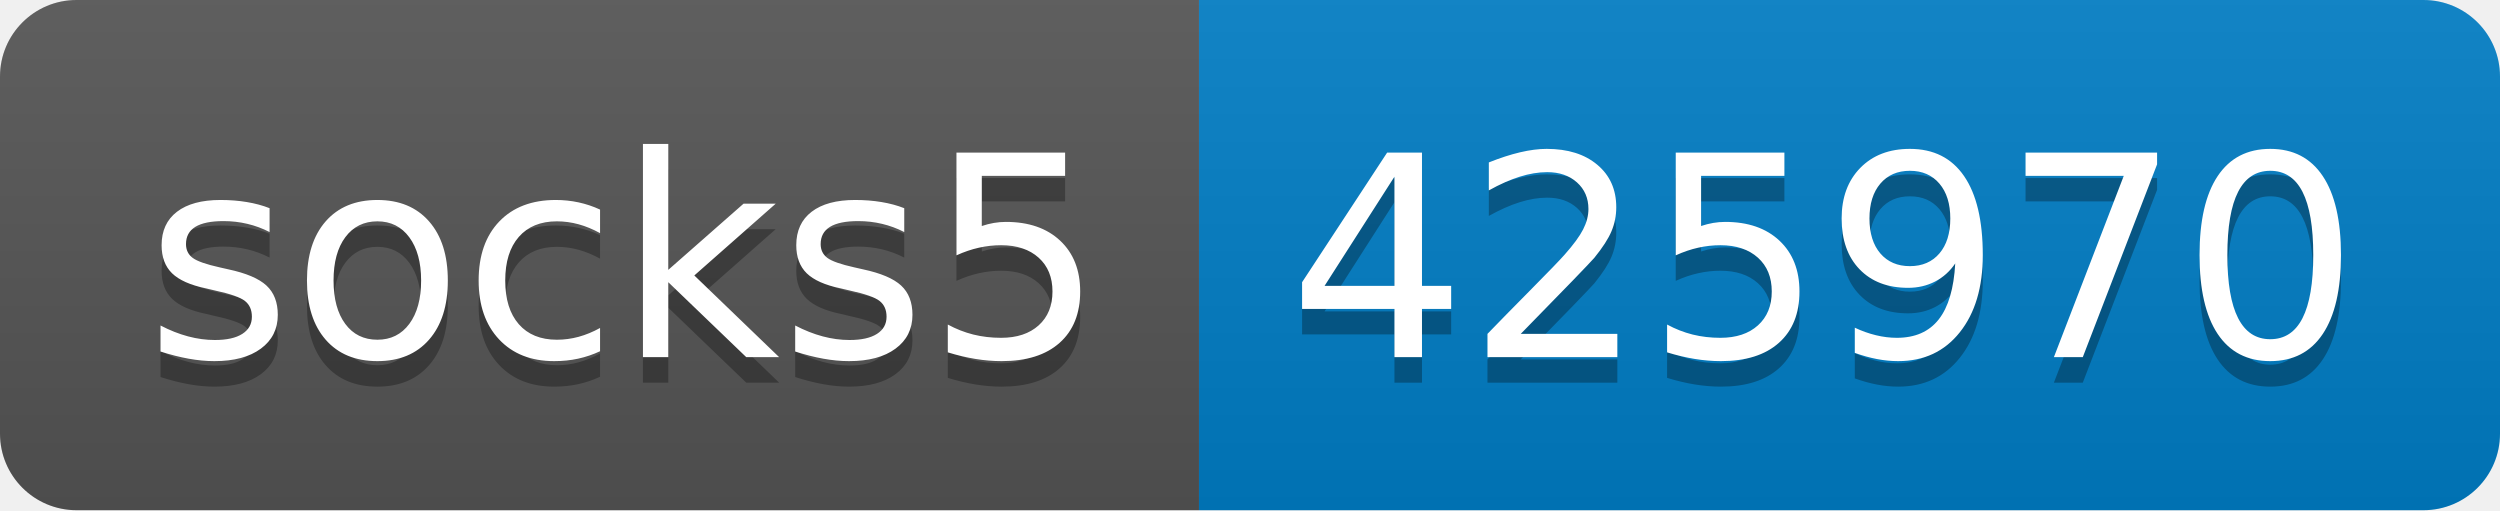
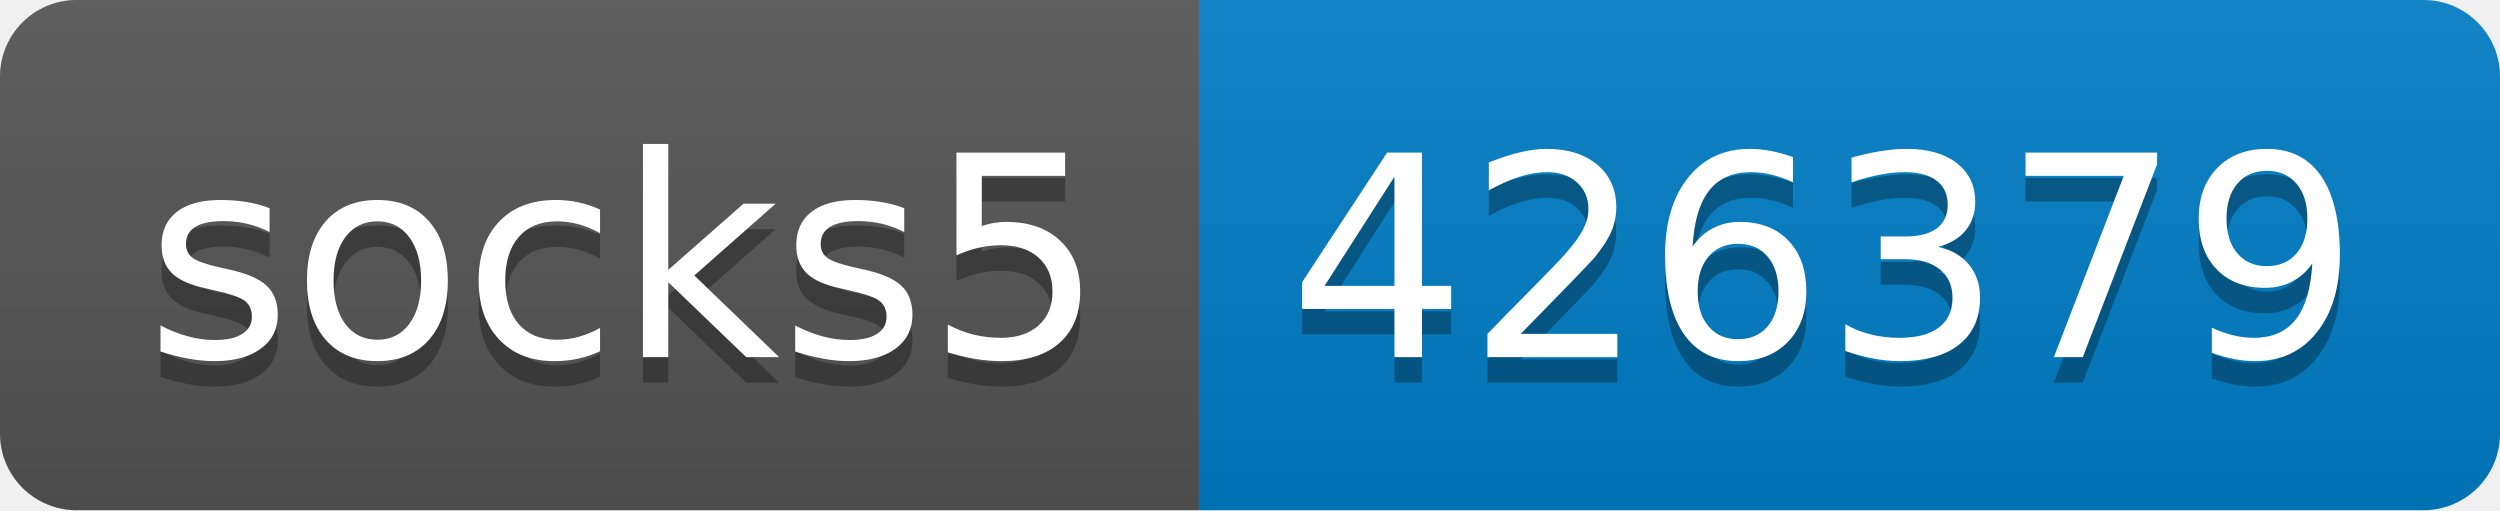
- <svg xmlns="http://www.w3.org/2000/svg" width="98" height="20" role="img" aria-label="socks5: 425970">
+ <svg xmlns="http://www.w3.org/2000/svg" width="98" height="20" role="img" aria-label="socks5: 426379">
  <linearGradient id="s" x2="0" y2="100%">
    <stop offset="0" stop-color="#bbb" stop-opacity=".1" />
    <stop offset="1" stop-opacity=".1" />
  </linearGradient>
  <clipPath id="r">
    <rect width="98" height="20" rx="3" fill="#fff" />
  </clipPath>
  <g clip-path="url(#r)">
    <rect width="47" height="20" fill="#555" />
    <rect x="47" width="51" height="20" fill="#007ec6" />
    <rect width="98" height="20" fill="url(#s)" />
  </g>
  <g fill="#fff" text-anchor="middle" font-family="Verdana,Geneva,DejaVu Sans,sans-serif" text-rendering="geometricPrecision" font-size="110">
    <text aria-hidden="true" x="245" y="150" fill="#010101" fill-opacity=".3" transform="scale(.1)" textLength="370">socks5</text>
    <text x="245" y="140" transform="scale(.1)" fill="#fff" textLength="370">socks5</text>
-     <text aria-hidden="true" x="715" y="150" fill="#010101" fill-opacity=".3" transform="scale(.1)" textLength="410">425970</text>
-     <text x="715" y="140" transform="scale(.1)" fill="#fff" textLength="410">425970</text>
+     <text aria-hidden="true" x="715" y="150" fill="#010101" fill-opacity=".3" transform="scale(.1)" textLength="410">426379</text>
+     <text x="715" y="140" transform="scale(.1)" fill="#fff" textLength="410">426379</text>
  </g>
</svg>
